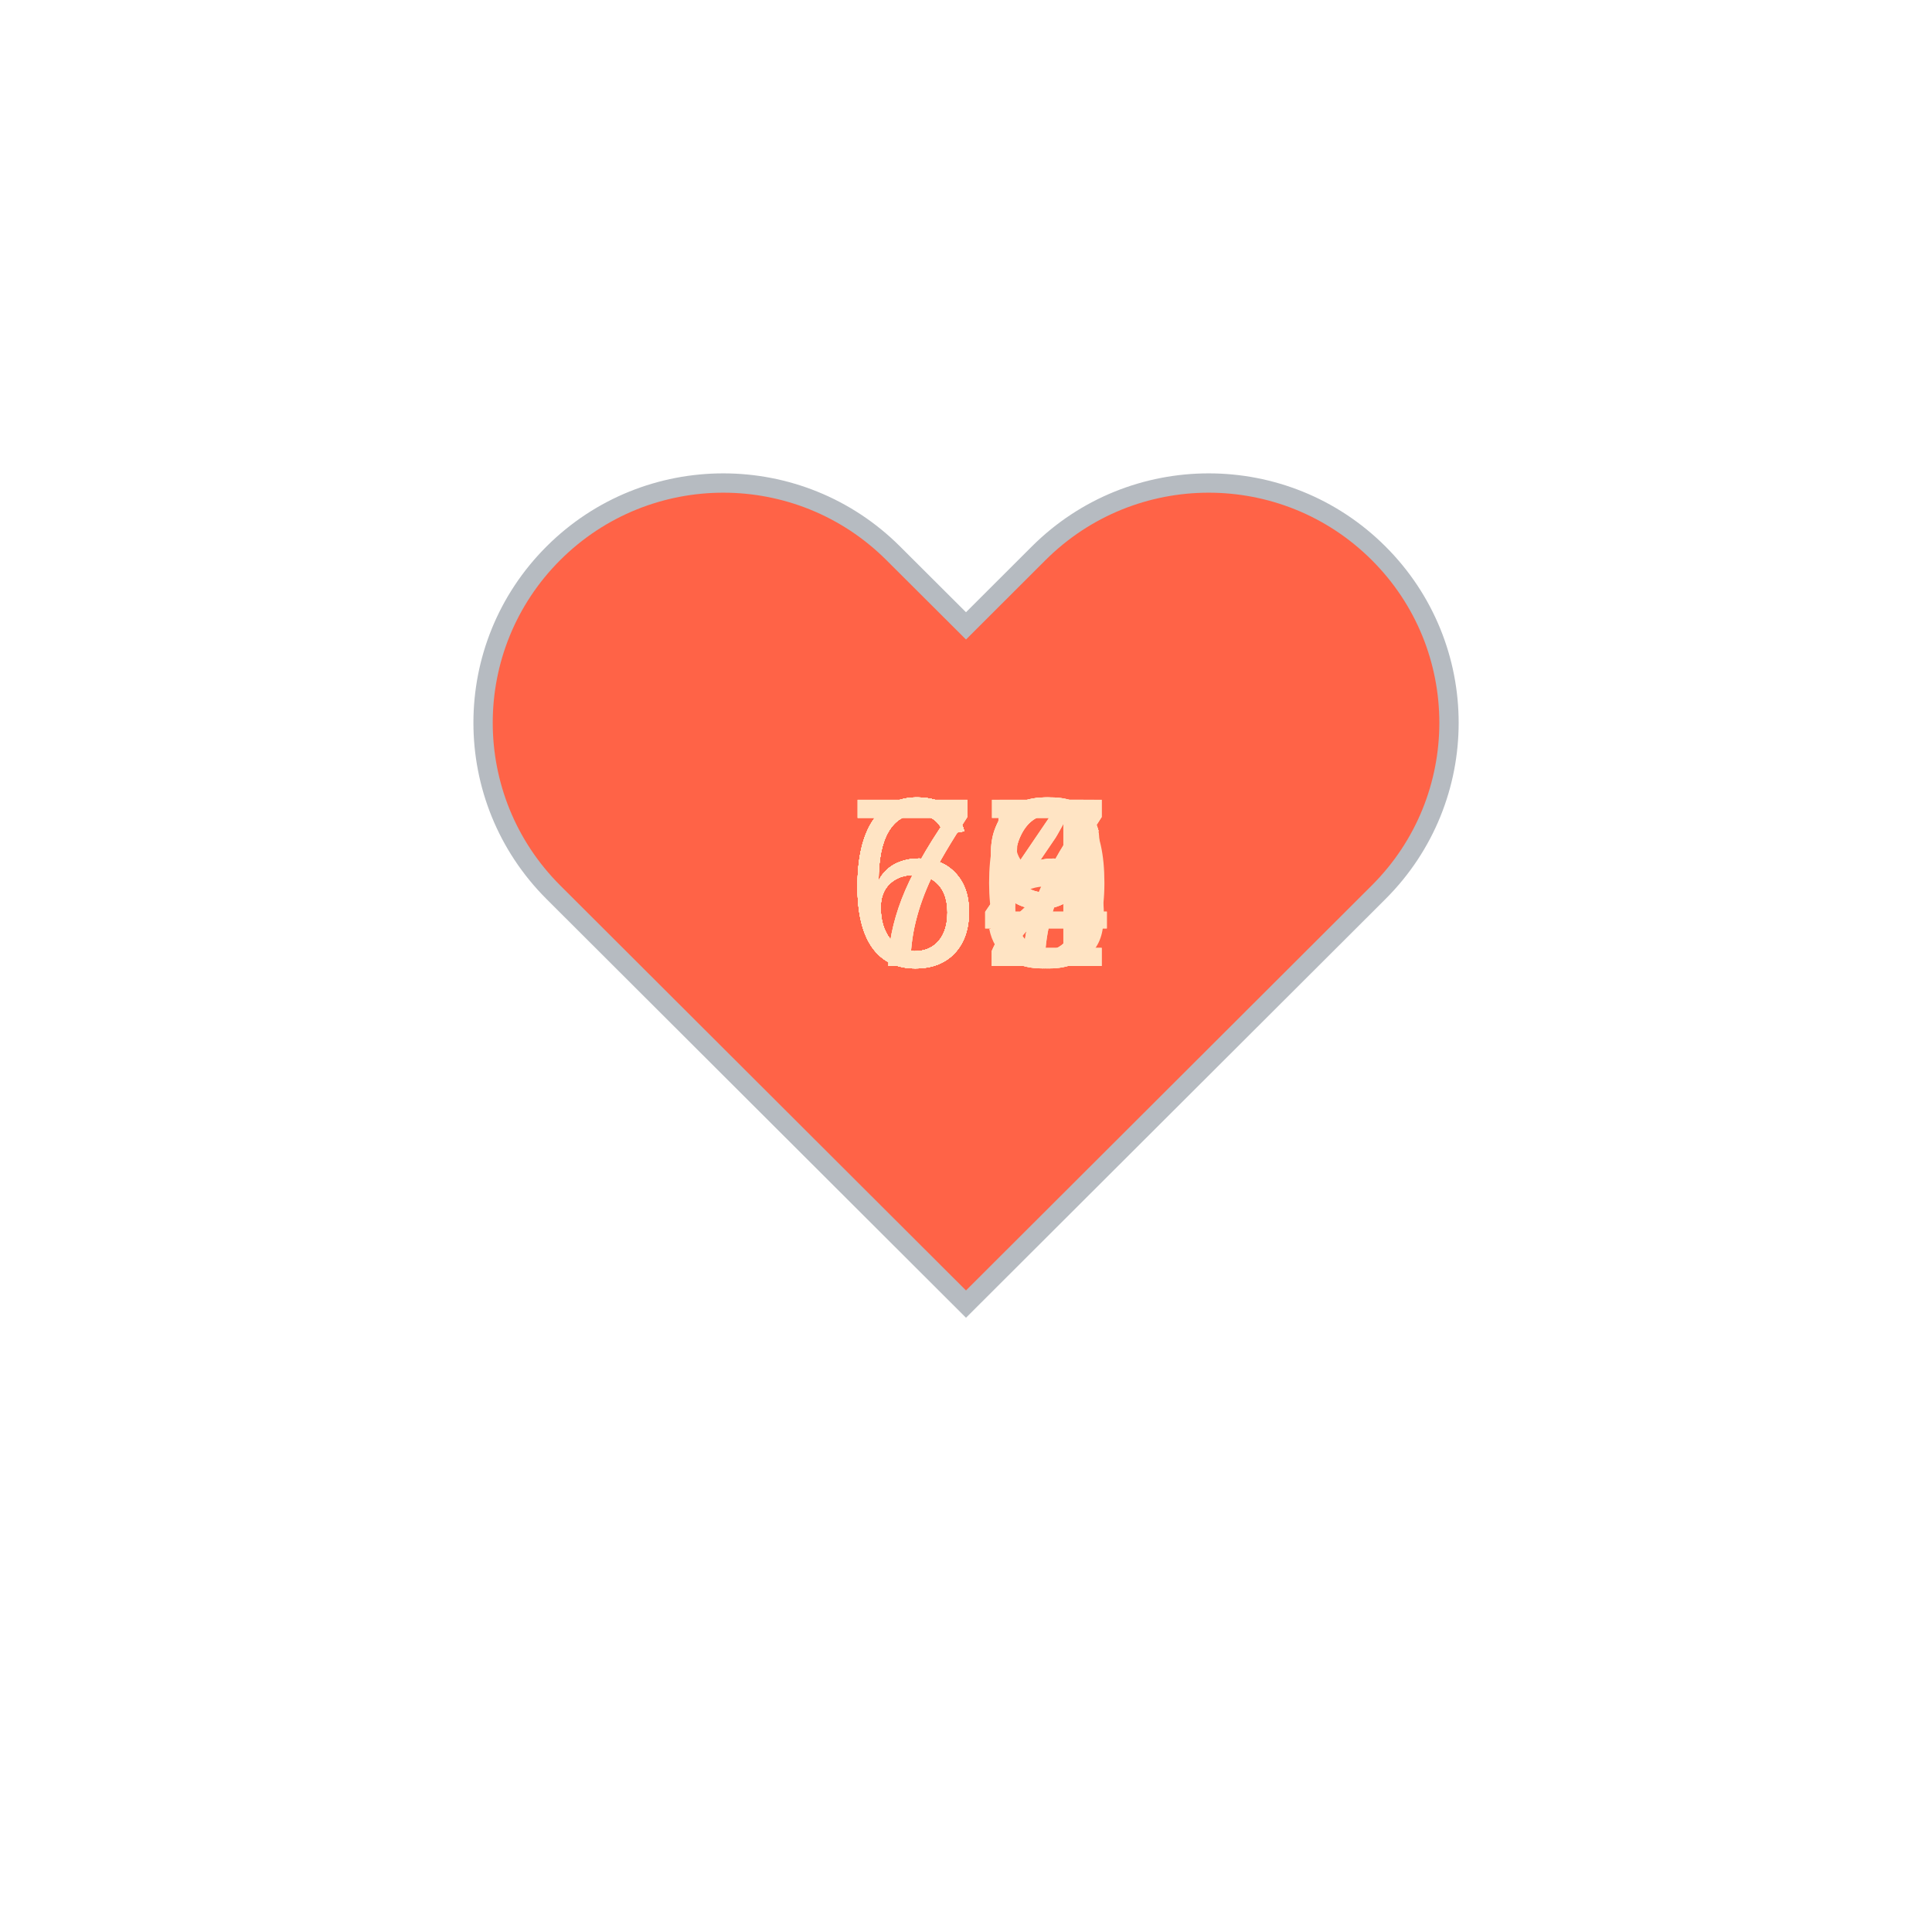
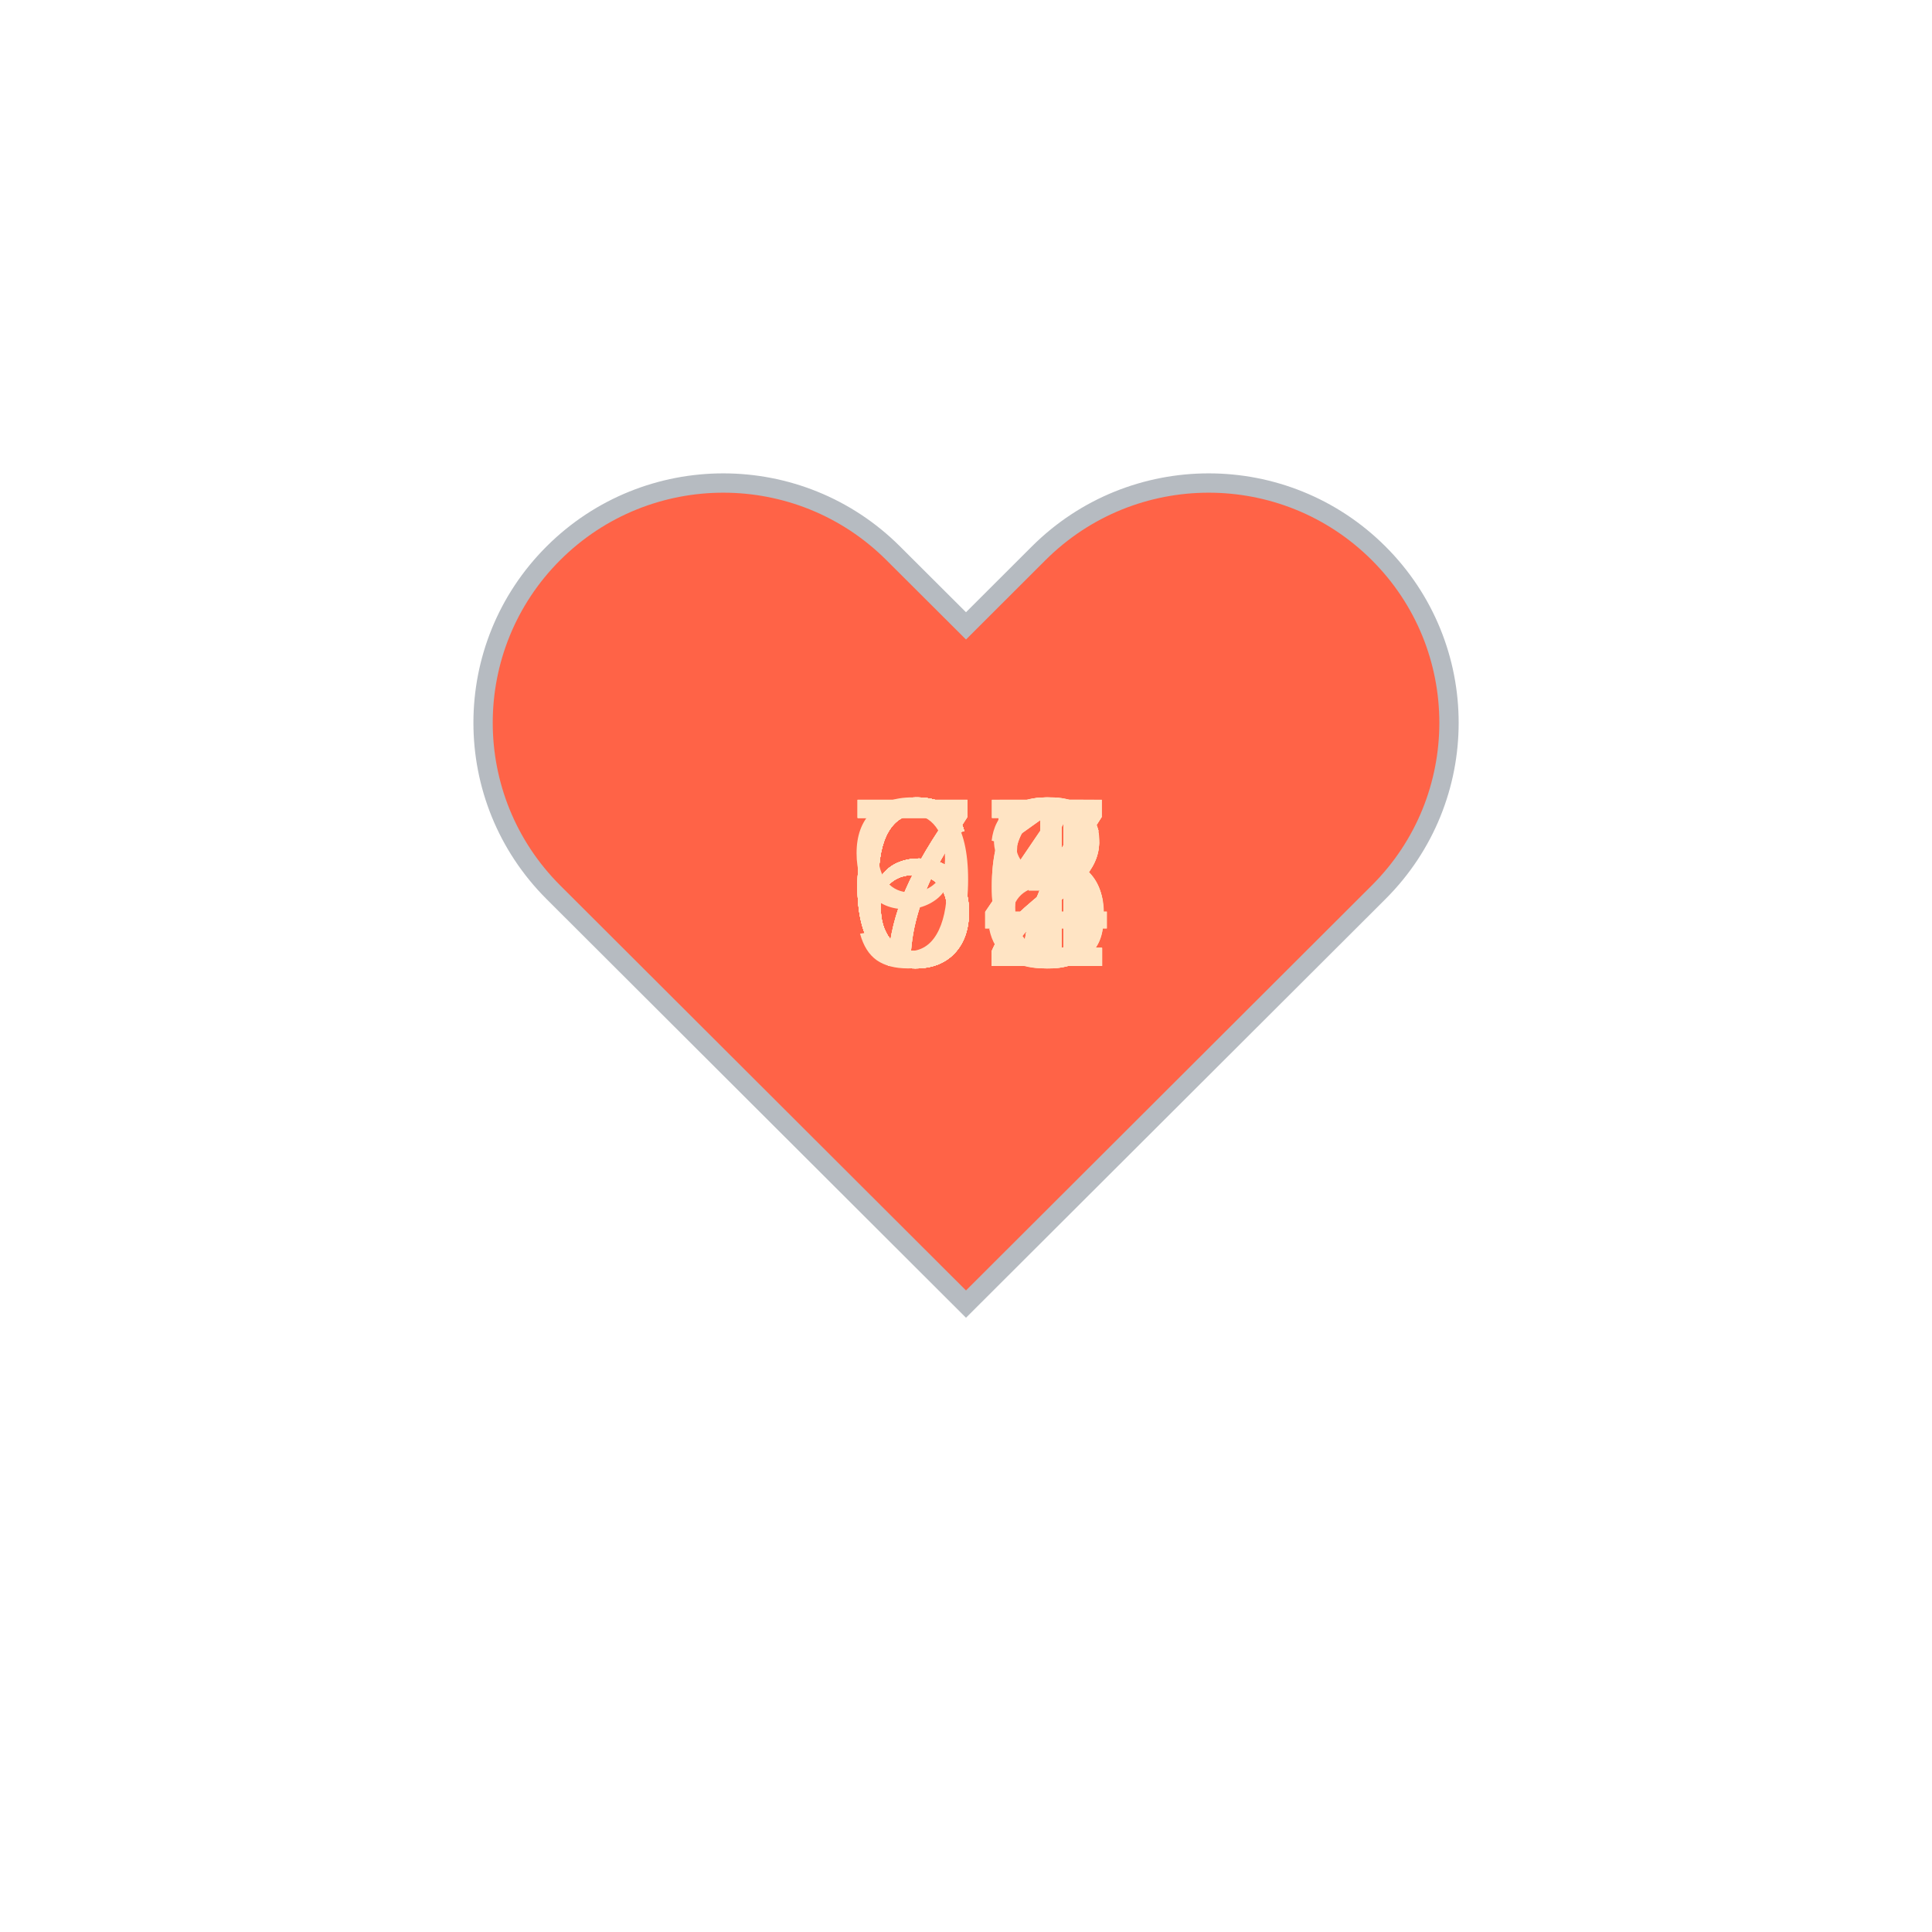
<svg xmlns="http://www.w3.org/2000/svg" baseProfile="full" height="150" version="1.1" viewBox="0,0,200,200" width="150">
  <defs />
  <g transform="translate(100 100)">
    <path d="M92.71,7.27L92.71,7.27c-9.71-9.69-25.46-9.69-35.18,0L50,14.79l-7.54-7.52C32.75-2.42,17-2.42,7.29,7.27v0 c-9.71,9.69-9.71,25.41,0,35.1L50,85l42.71-42.63C102.43,32.68,102.43,16.96,92.71,7.27z" fill="tomato" stroke="#B6BBC1" stroke-width="2" transform="translate(-50 -50)" />
    <animateTransform additive="sum" attributeName="transform" dur="1.2s" repeatCount="indefinite" type="scale" values="1; 1.5; 1.25; 1.5; 1.5; 1;" />
-     <text fill="bisque" style="font-size:25px; font-family:Arial" transform="translate(-12.5 0)">66<animate attributeName="visibility" dur="18.0s" keyTimes="0;0.07;0.13;0.2;0.27;0.33;0.4;0.47;0.53;0.6;0.67;0.73;0.8;0.87;0.93;1.0" repeatCount="indefinite" values="visible;hidden;hidden;hidden;hidden;hidden;hidden;hidden;hidden;hidden;hidden;hidden;hidden;hidden;hidden;hidden" />
+     <text fill="bisque" style="font-size:25px; font-family:Arial" transform="translate(-12.5 0)">91<animate attributeName="visibility" dur="18.0s" keyTimes="0;0.07;0.13;0.2;0.27;0.33;0.4;0.47;0.53;0.6;0.67;0.73;0.8;0.87;0.93;1.0" repeatCount="indefinite" values="visible;hidden;hidden;hidden;hidden;hidden;hidden;hidden;hidden;hidden;hidden;hidden;hidden;hidden;hidden;hidden" />
    </text>
-     <text fill="bisque" style="font-size:25px; font-family:Arial" transform="translate(-12.5 0)">66<animate attributeName="visibility" dur="18.0s" keyTimes="0;0.07;0.13;0.2;0.27;0.33;0.4;0.47;0.53;0.6;0.67;0.73;0.8;0.87;0.93;1.0" repeatCount="indefinite" values="hidden;visible;hidden;hidden;hidden;hidden;hidden;hidden;hidden;hidden;hidden;hidden;hidden;hidden;hidden;hidden" />
+     <text fill="bisque" style="font-size:25px; font-family:Arial" transform="translate(-12.5 0)">76<animate attributeName="visibility" dur="18.0s" keyTimes="0;0.07;0.13;0.2;0.27;0.33;0.4;0.47;0.53;0.6;0.67;0.73;0.8;0.87;0.93;1.0" repeatCount="indefinite" values="hidden;visible;hidden;hidden;hidden;hidden;hidden;hidden;hidden;hidden;hidden;hidden;hidden;hidden;hidden;hidden" />
    </text>
-     <text fill="bisque" style="font-size:25px; font-family:Arial" transform="translate(-12.5 0)">69<animate attributeName="visibility" dur="18.0s" keyTimes="0;0.07;0.13;0.2;0.27;0.33;0.4;0.47;0.53;0.6;0.67;0.73;0.8;0.87;0.93;1.0" repeatCount="indefinite" values="hidden;hidden;visible;hidden;hidden;hidden;hidden;hidden;hidden;hidden;hidden;hidden;hidden;hidden;hidden;hidden" />
+     <text fill="bisque" style="font-size:25px; font-family:Arial" transform="translate(-12.5 0)">77<animate attributeName="visibility" dur="18.0s" keyTimes="0;0.07;0.13;0.2;0.27;0.33;0.4;0.47;0.53;0.6;0.67;0.73;0.8;0.87;0.93;1.0" repeatCount="indefinite" values="hidden;hidden;visible;hidden;hidden;hidden;hidden;hidden;hidden;hidden;hidden;hidden;hidden;hidden;hidden;hidden" />
    </text>
-     <text fill="bisque" style="font-size:25px; font-family:Arial" transform="translate(-12.5 0)">66<animate attributeName="visibility" dur="18.0s" keyTimes="0;0.07;0.13;0.2;0.27;0.33;0.4;0.47;0.53;0.6;0.67;0.73;0.8;0.87;0.93;1.0" repeatCount="indefinite" values="hidden;hidden;hidden;visible;hidden;hidden;hidden;hidden;hidden;hidden;hidden;hidden;hidden;hidden;hidden;hidden" />
+     <text fill="bisque" style="font-size:25px; font-family:Arial" transform="translate(-12.5 0)">74<animate attributeName="visibility" dur="18.0s" keyTimes="0;0.07;0.13;0.2;0.27;0.33;0.4;0.47;0.53;0.6;0.67;0.73;0.8;0.87;0.93;1.0" repeatCount="indefinite" values="hidden;hidden;hidden;visible;hidden;hidden;hidden;hidden;hidden;hidden;hidden;hidden;hidden;hidden;hidden;hidden" />
    </text>
-     <text fill="bisque" style="font-size:25px; font-family:Arial" transform="translate(-12.5 0)">67<animate attributeName="visibility" dur="18.0s" keyTimes="0;0.07;0.13;0.2;0.27;0.33;0.4;0.47;0.53;0.6;0.67;0.73;0.8;0.87;0.93;1.0" repeatCount="indefinite" values="hidden;hidden;hidden;hidden;visible;hidden;hidden;hidden;hidden;hidden;hidden;hidden;hidden;hidden;hidden;hidden" />
+     <text fill="bisque" style="font-size:25px; font-family:Arial" transform="translate(-12.5 0)">62<animate attributeName="visibility" dur="18.0s" keyTimes="0;0.07;0.13;0.2;0.27;0.33;0.4;0.47;0.53;0.6;0.67;0.73;0.8;0.87;0.93;1.0" repeatCount="indefinite" values="hidden;hidden;hidden;hidden;visible;hidden;hidden;hidden;hidden;hidden;hidden;hidden;hidden;hidden;hidden;hidden" />
    </text>
-     <text fill="bisque" style="font-size:25px; font-family:Arial" transform="translate(-12.5 0)">72<animate attributeName="visibility" dur="18.0s" keyTimes="0;0.07;0.13;0.2;0.27;0.33;0.4;0.47;0.53;0.6;0.67;0.73;0.8;0.87;0.93;1.0" repeatCount="indefinite" values="hidden;hidden;hidden;hidden;hidden;visible;hidden;hidden;hidden;hidden;hidden;hidden;hidden;hidden;hidden;hidden" />
+     <text fill="bisque" style="font-size:25px; font-family:Arial" transform="translate(-12.5 0)">63<animate attributeName="visibility" dur="18.0s" keyTimes="0;0.07;0.13;0.2;0.27;0.33;0.4;0.47;0.53;0.6;0.67;0.73;0.8;0.87;0.93;1.0" repeatCount="indefinite" values="hidden;hidden;hidden;hidden;hidden;visible;hidden;hidden;hidden;hidden;hidden;hidden;hidden;hidden;hidden;hidden" />
    </text>
    <text fill="bisque" style="font-size:25px; font-family:Arial" transform="translate(-12.5 0)">67<animate attributeName="visibility" dur="18.0s" keyTimes="0;0.07;0.13;0.2;0.27;0.33;0.4;0.47;0.53;0.6;0.67;0.73;0.8;0.87;0.93;1.0" repeatCount="indefinite" values="hidden;hidden;hidden;hidden;hidden;hidden;visible;hidden;hidden;hidden;hidden;hidden;hidden;hidden;hidden;hidden" />
    </text>
-     <text fill="bisque" style="font-size:25px; font-family:Arial" transform="translate(-12.5 0)">64<animate attributeName="visibility" dur="18.0s" keyTimes="0;0.07;0.13;0.2;0.27;0.33;0.4;0.47;0.53;0.6;0.67;0.73;0.8;0.87;0.93;1.0" repeatCount="indefinite" values="hidden;hidden;hidden;hidden;hidden;hidden;hidden;visible;hidden;hidden;hidden;hidden;hidden;hidden;hidden;hidden" />
+     <text fill="bisque" style="font-size:25px; font-family:Arial" transform="translate(-12.5 0)">62<animate attributeName="visibility" dur="18.0s" keyTimes="0;0.07;0.13;0.2;0.27;0.33;0.4;0.47;0.53;0.6;0.67;0.73;0.8;0.87;0.93;1.0" repeatCount="indefinite" values="hidden;hidden;hidden;hidden;hidden;hidden;hidden;visible;hidden;hidden;hidden;hidden;hidden;hidden;hidden;hidden" />
    </text>
-     <text fill="bisque" style="font-size:25px; font-family:Arial" transform="translate(-12.5 0)">68<animate attributeName="visibility" dur="18.0s" keyTimes="0;0.07;0.13;0.2;0.27;0.33;0.4;0.47;0.53;0.6;0.67;0.73;0.8;0.87;0.93;1.0" repeatCount="indefinite" values="hidden;hidden;hidden;hidden;hidden;hidden;hidden;hidden;visible;hidden;hidden;hidden;hidden;hidden;hidden;hidden" />
+     <text fill="bisque" style="font-size:25px; font-family:Arial" transform="translate(-12.5 0)">66<animate attributeName="visibility" dur="18.0s" keyTimes="0;0.07;0.13;0.2;0.27;0.33;0.4;0.47;0.53;0.6;0.67;0.73;0.8;0.87;0.93;1.0" repeatCount="indefinite" values="hidden;hidden;hidden;hidden;hidden;hidden;hidden;hidden;visible;hidden;hidden;hidden;hidden;hidden;hidden;hidden" />
    </text>
-     <text fill="bisque" style="font-size:25px; font-family:Arial" transform="translate(-12.5 0)">69<animate attributeName="visibility" dur="18.0s" keyTimes="0;0.07;0.13;0.2;0.27;0.33;0.4;0.47;0.53;0.6;0.67;0.73;0.8;0.87;0.93;1.0" repeatCount="indefinite" values="hidden;hidden;hidden;hidden;hidden;hidden;hidden;hidden;hidden;visible;hidden;hidden;hidden;hidden;hidden;hidden" />
+     <text fill="bisque" style="font-size:25px; font-family:Arial" transform="translate(-12.5 0)">71<animate attributeName="visibility" dur="18.0s" keyTimes="0;0.07;0.13;0.2;0.27;0.33;0.4;0.47;0.53;0.6;0.67;0.73;0.8;0.87;0.93;1.0" repeatCount="indefinite" values="hidden;hidden;hidden;hidden;hidden;hidden;hidden;hidden;hidden;visible;hidden;hidden;hidden;hidden;hidden;hidden" />
    </text>
-     <text fill="bisque" style="font-size:25px; font-family:Arial" transform="translate(-12.5 0)">72<animate attributeName="visibility" dur="18.0s" keyTimes="0;0.07;0.13;0.2;0.27;0.33;0.4;0.47;0.53;0.6;0.67;0.73;0.8;0.87;0.93;1.0" repeatCount="indefinite" values="hidden;hidden;hidden;hidden;hidden;hidden;hidden;hidden;hidden;hidden;visible;hidden;hidden;hidden;hidden;hidden" />
+     <text fill="bisque" style="font-size:25px; font-family:Arial" transform="translate(-12.5 0)">68<animate attributeName="visibility" dur="18.0s" keyTimes="0;0.07;0.13;0.2;0.27;0.33;0.4;0.47;0.53;0.6;0.67;0.73;0.8;0.87;0.93;1.0" repeatCount="indefinite" values="hidden;hidden;hidden;hidden;hidden;hidden;hidden;hidden;hidden;hidden;visible;hidden;hidden;hidden;hidden;hidden" />
    </text>
-     <text fill="bisque" style="font-size:25px; font-family:Arial" transform="translate(-12.5 0)">64<animate attributeName="visibility" dur="18.0s" keyTimes="0;0.07;0.13;0.2;0.27;0.33;0.4;0.47;0.53;0.6;0.67;0.73;0.8;0.87;0.93;1.0" repeatCount="indefinite" values="hidden;hidden;hidden;hidden;hidden;hidden;hidden;hidden;hidden;hidden;hidden;visible;hidden;hidden;hidden;hidden" />
+     <text fill="bisque" style="font-size:25px; font-family:Arial" transform="translate(-12.5 0)">62<animate attributeName="visibility" dur="18.0s" keyTimes="0;0.07;0.13;0.2;0.27;0.33;0.4;0.47;0.53;0.6;0.67;0.73;0.8;0.87;0.93;1.0" repeatCount="indefinite" values="hidden;hidden;hidden;hidden;hidden;hidden;hidden;hidden;hidden;hidden;hidden;visible;hidden;hidden;hidden;hidden" />
    </text>
-     <text fill="bisque" style="font-size:25px; font-family:Arial" transform="translate(-12.5 0)">69<animate attributeName="visibility" dur="18.0s" keyTimes="0;0.07;0.13;0.2;0.27;0.33;0.4;0.47;0.53;0.6;0.67;0.73;0.8;0.87;0.93;1.0" repeatCount="indefinite" values="hidden;hidden;hidden;hidden;hidden;hidden;hidden;hidden;hidden;hidden;hidden;hidden;visible;hidden;hidden;hidden" />
+     <text fill="bisque" style="font-size:25px; font-family:Arial" transform="translate(-12.5 0)">64<animate attributeName="visibility" dur="18.0s" keyTimes="0;0.07;0.13;0.2;0.27;0.33;0.4;0.47;0.53;0.6;0.67;0.73;0.8;0.87;0.93;1.0" repeatCount="indefinite" values="hidden;hidden;hidden;hidden;hidden;hidden;hidden;hidden;hidden;hidden;hidden;hidden;visible;hidden;hidden;hidden" />
    </text>
-     <text fill="bisque" style="font-size:25px; font-family:Arial" transform="translate(-12.5 0)">70<animate attributeName="visibility" dur="18.0s" keyTimes="0;0.07;0.13;0.2;0.27;0.33;0.4;0.47;0.53;0.6;0.67;0.73;0.8;0.87;0.93;1.0" repeatCount="indefinite" values="hidden;hidden;hidden;hidden;hidden;hidden;hidden;hidden;hidden;hidden;hidden;hidden;hidden;visible;hidden;hidden" />
+     <text fill="bisque" style="font-size:25px; font-family:Arial" transform="translate(-12.5 0)">67<animate attributeName="visibility" dur="18.0s" keyTimes="0;0.07;0.13;0.2;0.27;0.33;0.4;0.47;0.53;0.6;0.67;0.73;0.8;0.87;0.93;1.0" repeatCount="indefinite" values="hidden;hidden;hidden;hidden;hidden;hidden;hidden;hidden;hidden;hidden;hidden;hidden;hidden;visible;hidden;hidden" />
    </text>
    <text fill="bisque" style="font-size:25px; font-family:Arial" transform="translate(-12.5 0)">65<animate attributeName="visibility" dur="18.0s" keyTimes="0;0.07;0.13;0.2;0.27;0.33;0.4;0.47;0.53;0.6;0.67;0.73;0.8;0.87;0.93;1.0" repeatCount="indefinite" values="hidden;hidden;hidden;hidden;hidden;hidden;hidden;hidden;hidden;hidden;hidden;hidden;hidden;hidden;visible;hidden" />
    </text>
  </g>
</svg>
